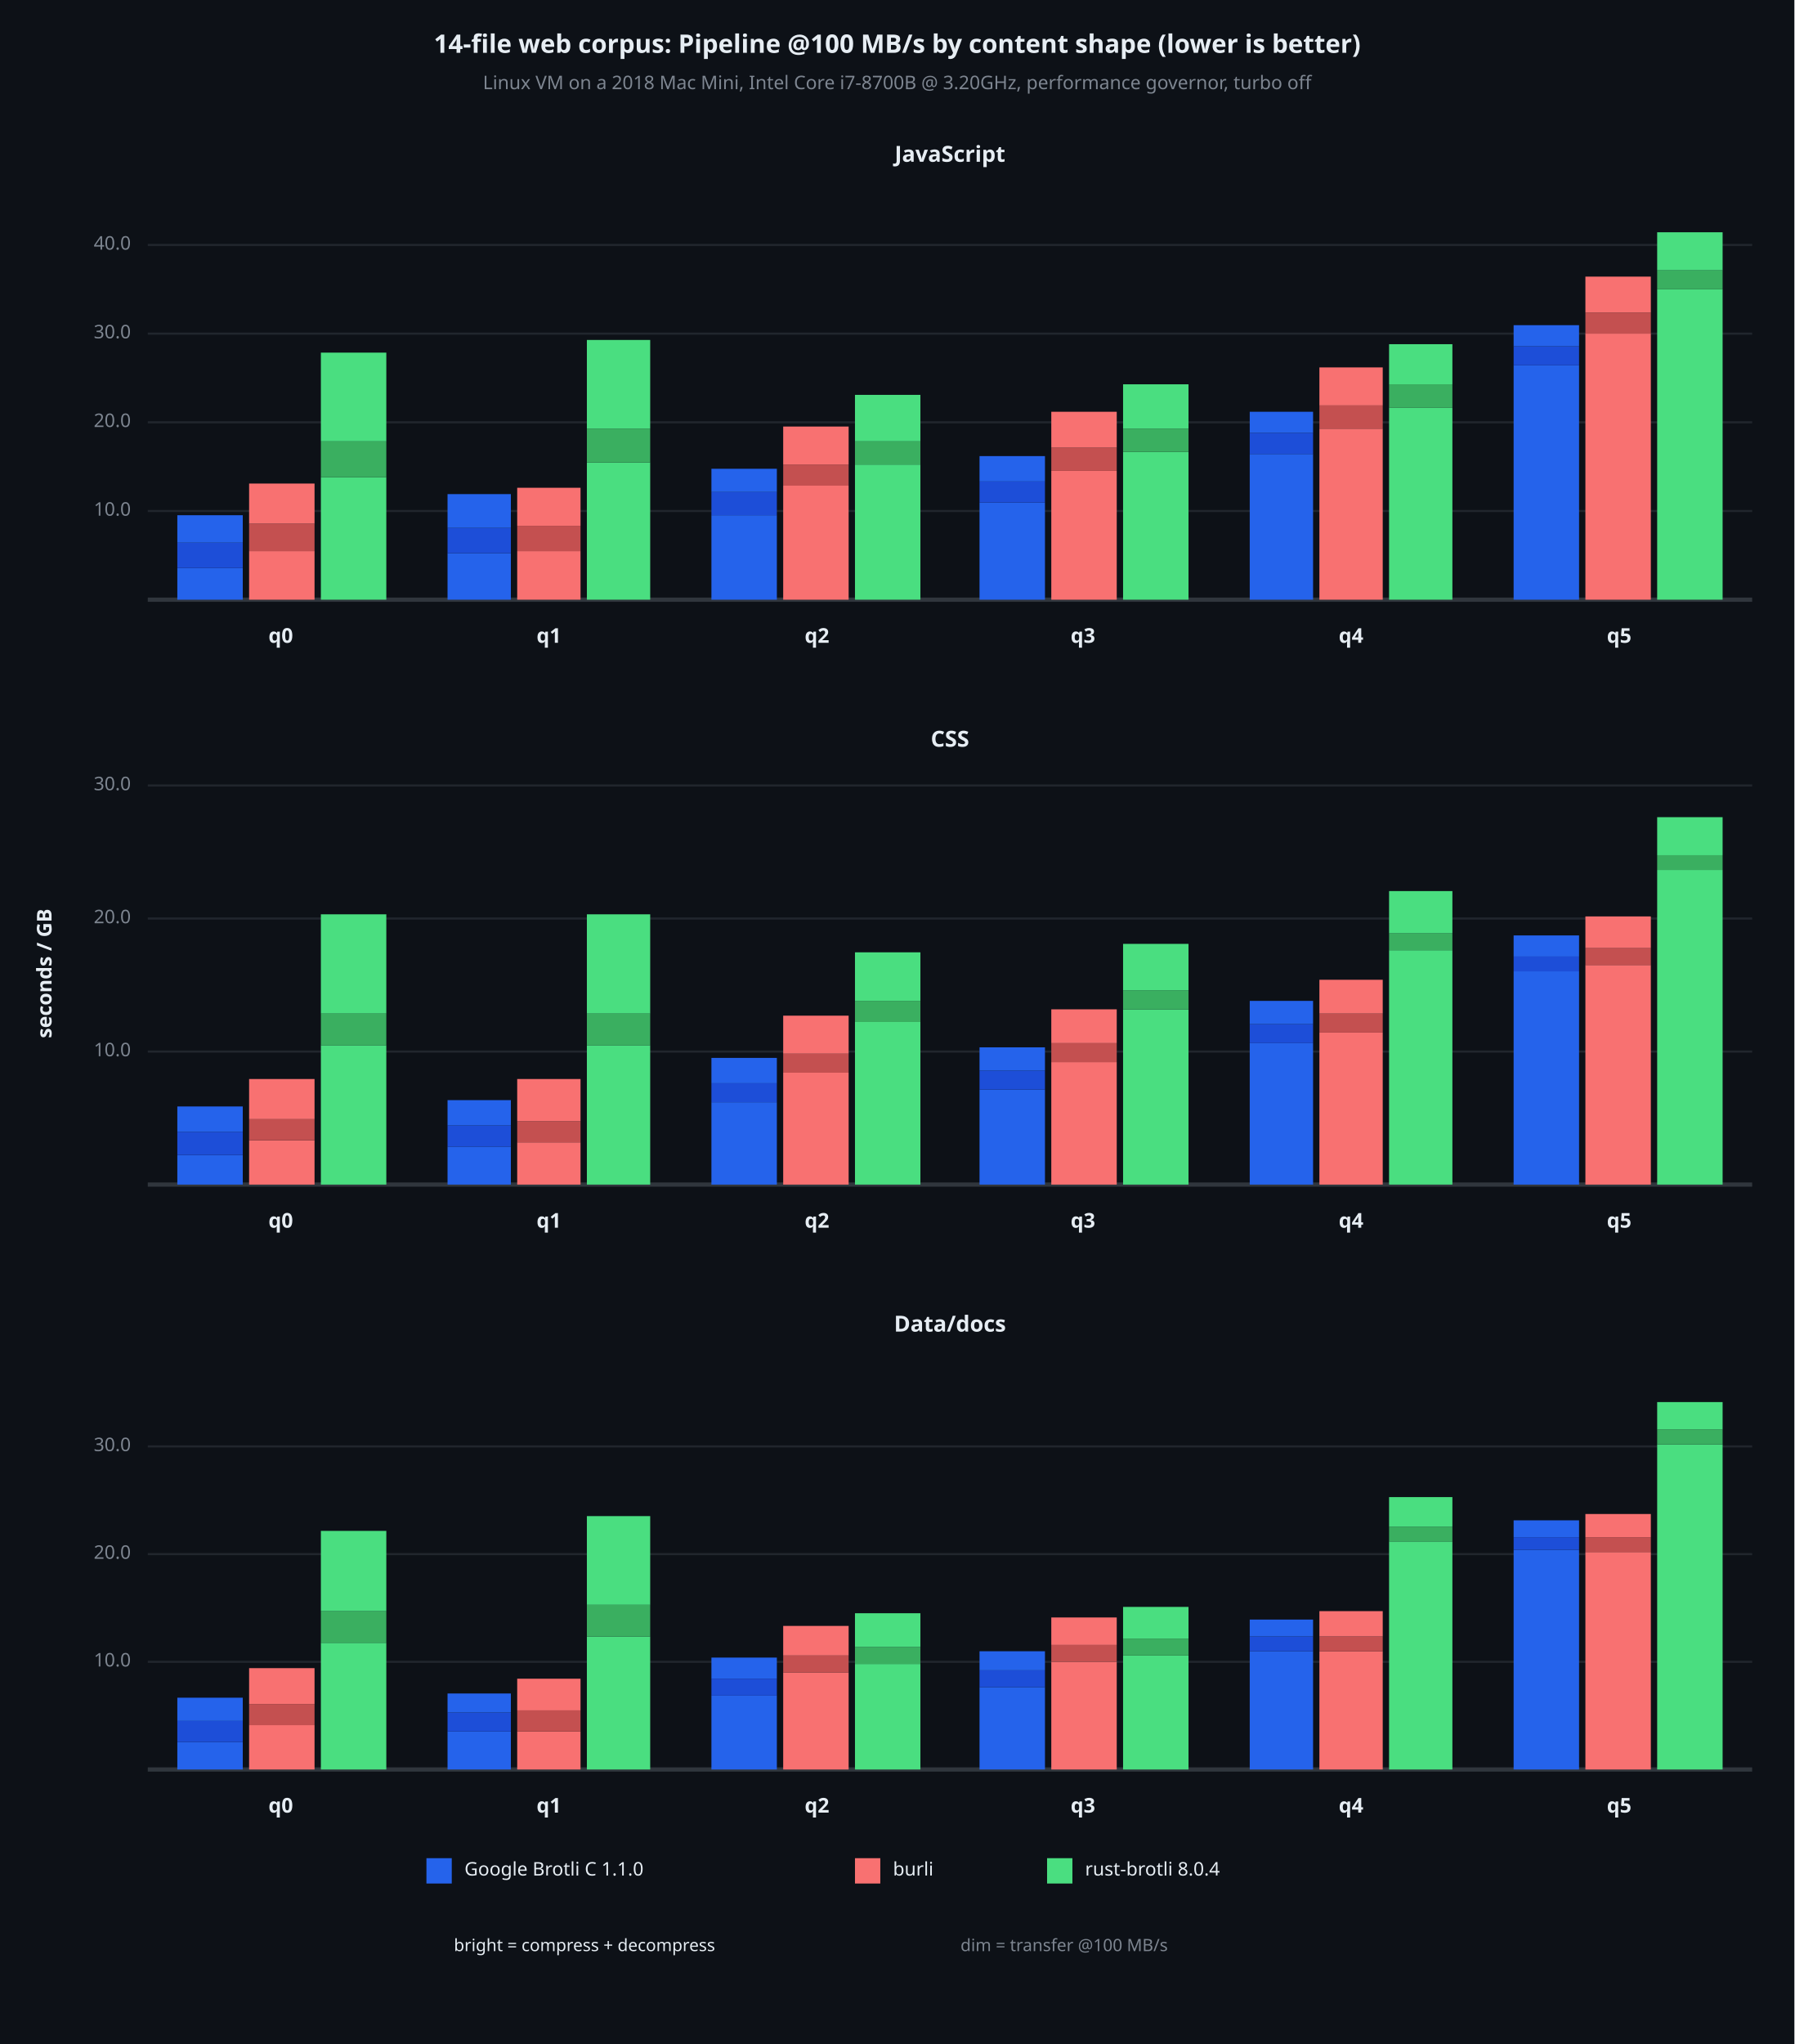
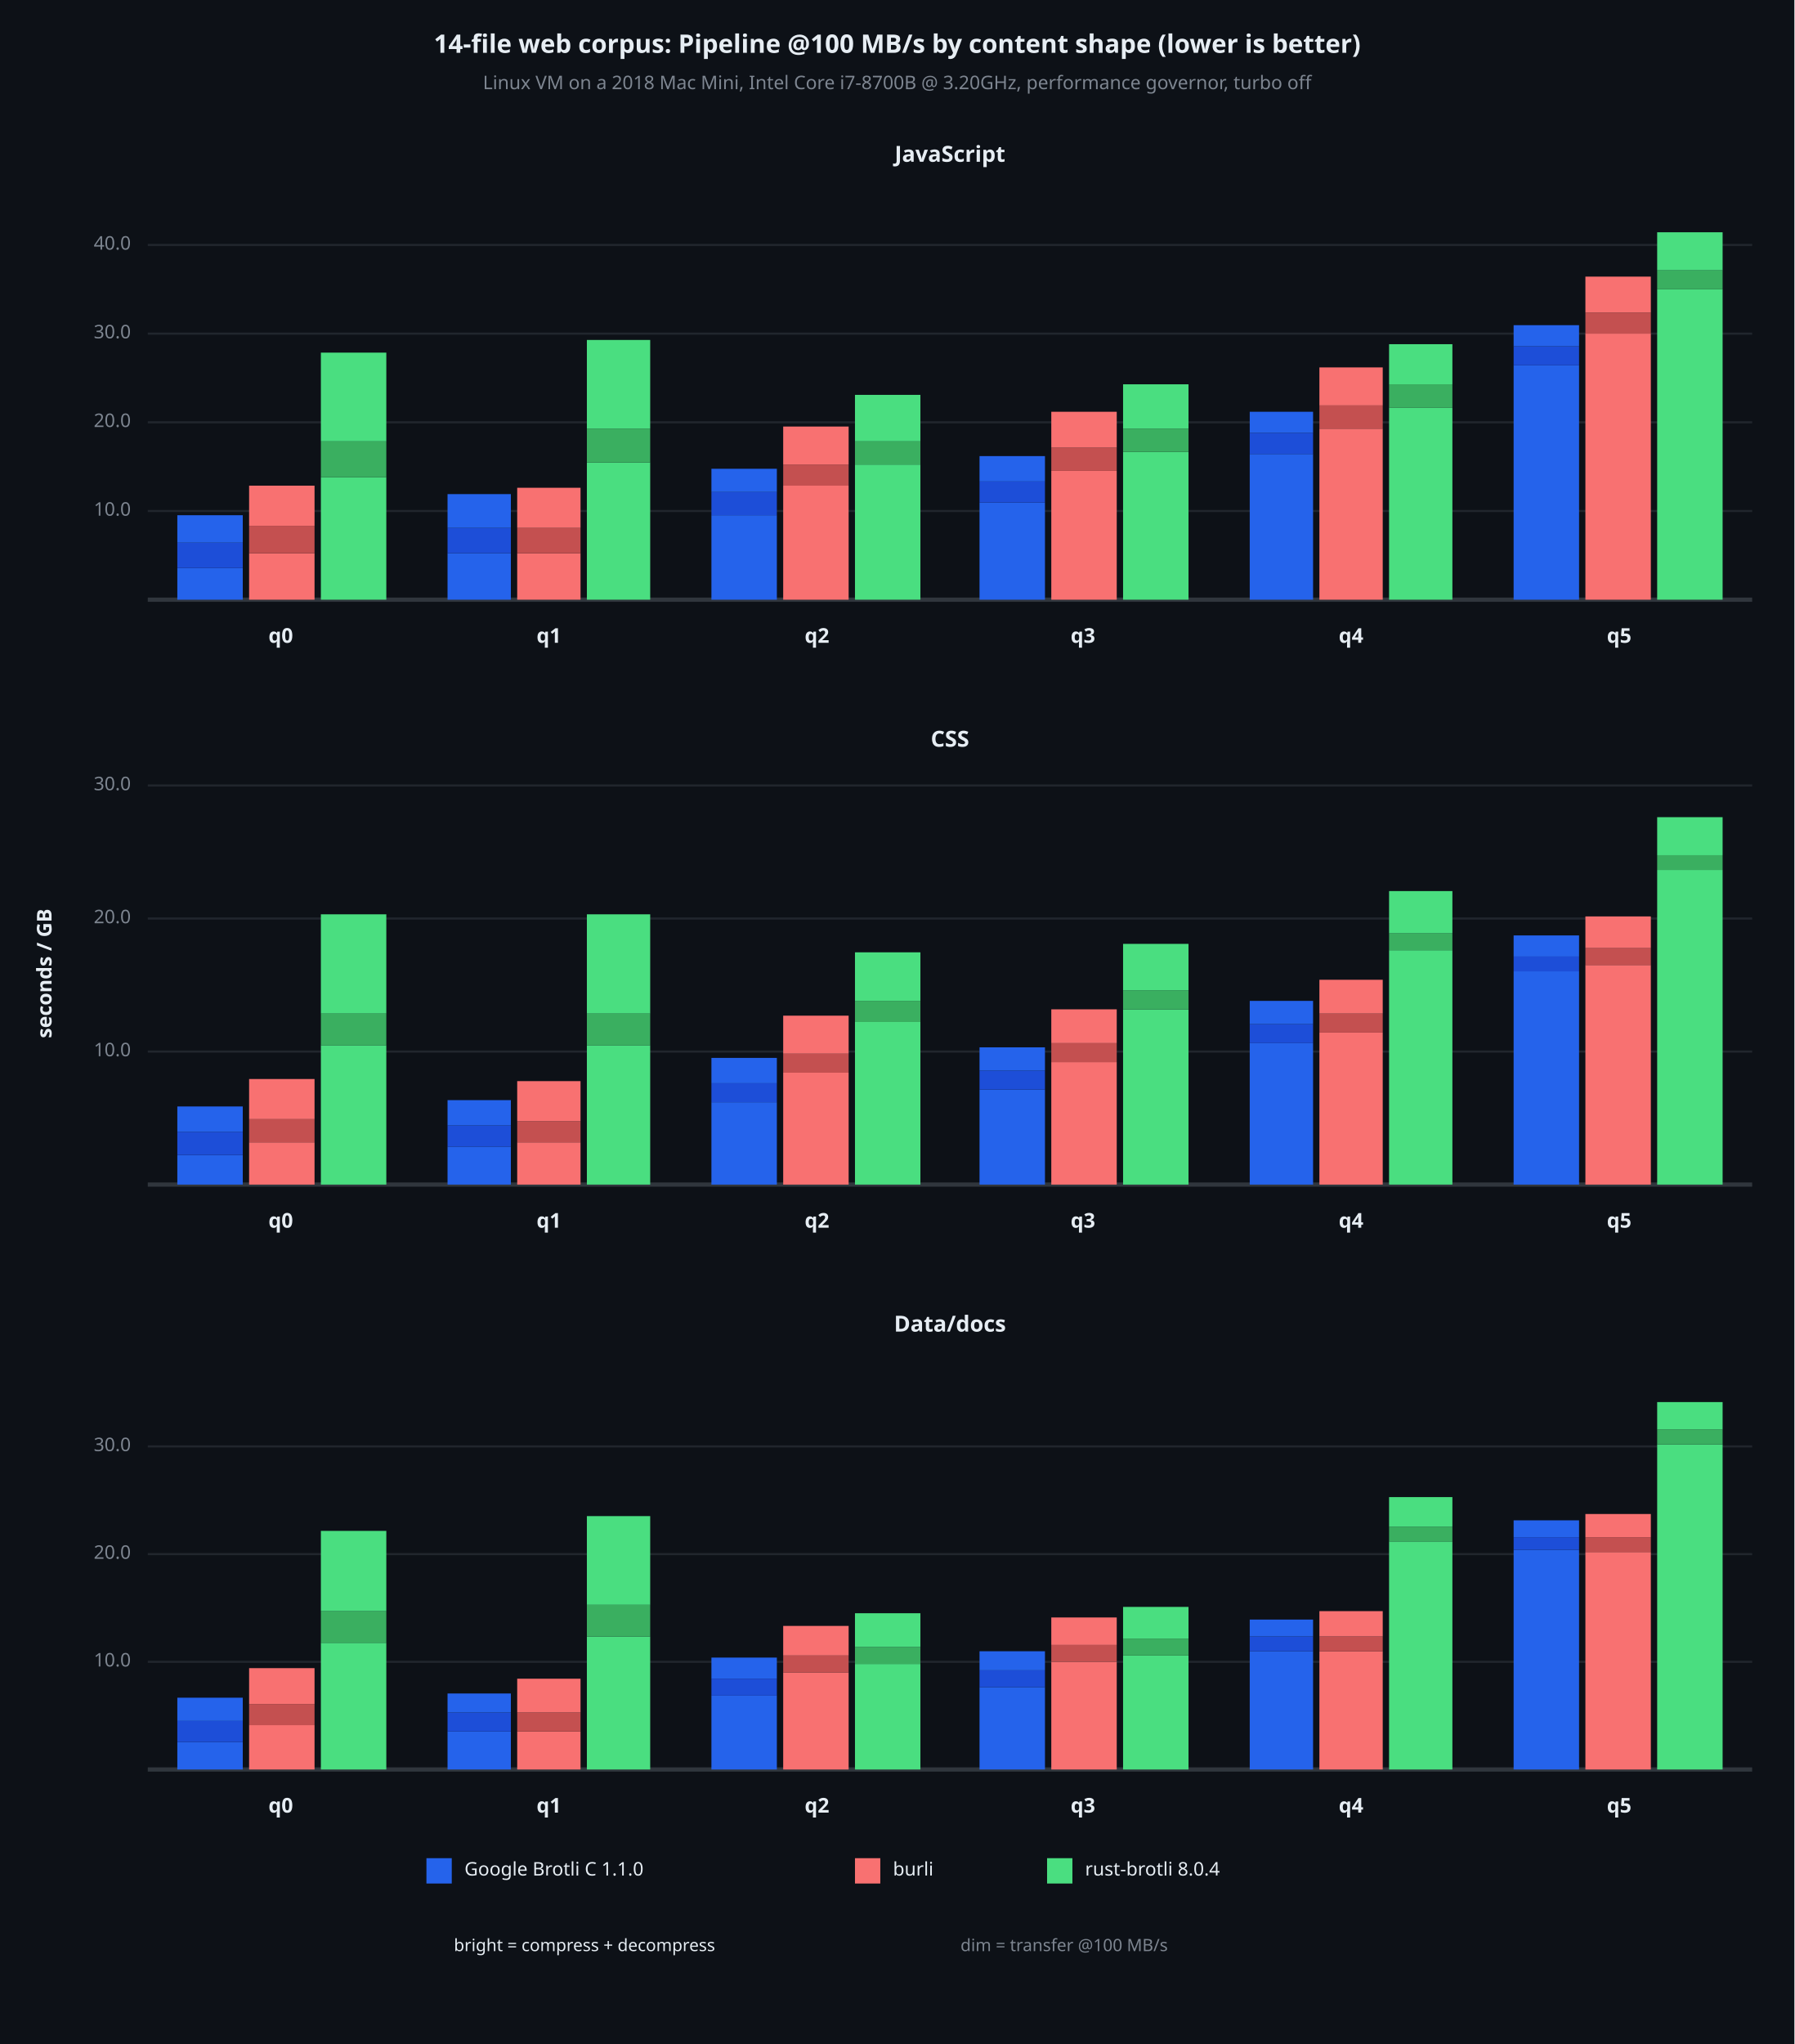
<svg xmlns="http://www.w3.org/2000/svg" viewBox="0 0 850 968" font-family="system-ui, -apple-system, sans-serif">
  <rect x="0" y="0" width="850" height="968" opacity="1" fill="#0D1117" stroke="none" />
  <text x="425" y="22" dy="0.5ex" text-anchor="middle" font-family="sans-serif" font-size="12.097" opacity="1" fill="#E6EDF3" font-weight="bold">
14-file web corpus: Pipeline @100 MB/s by content shape (lower is better)
</text>
  <text x="425" y="40" dy="0.5ex" text-anchor="middle" font-family="sans-serif" font-size="8.871" opacity="1" fill="#7D8590">
Linux VM on a 2018 Mac Mini, Intel Core i7-8700B @ 3.20GHz, performance governor, turbo off
</text>
  <text x="22" y="461" dy="0.5ex" text-anchor="middle" font-family="sans-serif" font-size="9.677" opacity="1" fill="#E6EDF3" font-weight="bold" transform="rotate(270, 22, 461)">
seconds / GB
</text>
  <text x="450" y="74" dy="0.5ex" text-anchor="middle" font-family="sans-serif" font-size="10.484" opacity="1" fill="#E6EDF3" font-weight="bold">
JavaScript
</text>
  <polyline fill="none" opacity="1" stroke="#21262D" stroke-width="1" points="70,242 830,242 " />
  <text x="62" y="242" dy="0.5ex" text-anchor="end" font-family="sans-serif" font-size="8.871" opacity="1" fill="#7D8590">
10.0
</text>
  <polyline fill="none" opacity="1" stroke="#21262D" stroke-width="1" points="70,200 830,200 " />
  <text x="62" y="200" dy="0.5ex" text-anchor="end" font-family="sans-serif" font-size="8.871" opacity="1" fill="#7D8590">
20.0
</text>
  <polyline fill="none" opacity="1" stroke="#21262D" stroke-width="1" points="70,158 830,158 " />
  <text x="62" y="158" dy="0.5ex" text-anchor="end" font-family="sans-serif" font-size="8.871" opacity="1" fill="#7D8590">
30.0
</text>
  <polyline fill="none" opacity="1" stroke="#21262D" stroke-width="1" points="70,116 830,116 " />
  <text x="62" y="116" dy="0.5ex" text-anchor="end" font-family="sans-serif" font-size="8.871" opacity="1" fill="#7D8590">
40.0
</text>
  <polyline fill="none" opacity="1" stroke="#30363D" stroke-width="2" points="70,284 830,284 " />
  <rect x="84" y="269" width="31" height="15" opacity="1" fill="#2563EB" stroke="none" />
  <rect x="84" y="257" width="31" height="12" opacity="1" fill="#1D4ED8" stroke="none" />
  <rect x="84" y="244" width="31" height="13" opacity="1" fill="#2563EB" stroke="none" />
-   <rect x="118" y="261" width="31" height="23" opacity="1" fill="#F87171" stroke="none" />
-   <rect x="118" y="248" width="31" height="13" opacity="1" fill="#C45050" stroke="none" />
-   <rect x="118" y="229" width="31" height="19" opacity="1" fill="#F87171" stroke="none" />
+   <rect x="118" y="262" width="31" height="22" opacity="1" fill="#F87171" stroke="none" />
+   <rect x="118" y="249" width="31" height="13" opacity="1" fill="#C45050" stroke="none" />
+   <rect x="118" y="230" width="31" height="19" opacity="1" fill="#F87171" stroke="none" />
  <rect x="152" y="226" width="31" height="58" opacity="1" fill="#4ADE80" stroke="none" />
  <rect x="152" y="209" width="31" height="17" opacity="1" fill="#3AAF60" stroke="none" />
  <rect x="152" y="167" width="31" height="42" opacity="1" fill="#4ADE80" stroke="none" />
  <text x="133" y="302" dy="0.5ex" text-anchor="middle" font-family="sans-serif" font-size="9.677" opacity="1" fill="#E6EDF3" font-weight="bold">
q0
</text>
  <rect x="212" y="262" width="30" height="22" opacity="1" fill="#2563EB" stroke="none" />
  <rect x="212" y="250" width="30" height="12" opacity="1" fill="#1D4ED8" stroke="none" />
  <rect x="212" y="234" width="30" height="16" opacity="1" fill="#2563EB" stroke="none" />
-   <rect x="245" y="261" width="30" height="23" opacity="1" fill="#F87171" stroke="none" />
-   <rect x="245" y="249" width="30" height="12" opacity="1" fill="#C45050" stroke="none" />
-   <rect x="245" y="231" width="30" height="18" opacity="1" fill="#F87171" stroke="none" />
+   <rect x="245" y="262" width="30" height="22" opacity="1" fill="#F87171" stroke="none" />
+   <rect x="245" y="250" width="30" height="12" opacity="1" fill="#C45050" stroke="none" />
+   <rect x="245" y="231" width="30" height="19" opacity="1" fill="#F87171" stroke="none" />
  <rect x="278" y="219" width="30" height="65" opacity="1" fill="#4ADE80" stroke="none" />
  <rect x="278" y="203" width="30" height="16" opacity="1" fill="#3AAF60" stroke="none" />
  <rect x="278" y="161" width="30" height="42" opacity="1" fill="#4ADE80" stroke="none" />
  <text x="260" y="302" dy="0.5ex" text-anchor="middle" font-family="sans-serif" font-size="9.677" opacity="1" fill="#E6EDF3" font-weight="bold">
q1
</text>
  <rect x="337" y="244" width="31" height="40" opacity="1" fill="#2563EB" stroke="none" />
  <rect x="337" y="233" width="31" height="11" opacity="1" fill="#1D4ED8" stroke="none" />
  <rect x="337" y="222" width="31" height="11" opacity="1" fill="#2563EB" stroke="none" />
  <rect x="371" y="230" width="31" height="54" opacity="1" fill="#F87171" stroke="none" />
  <rect x="371" y="220" width="31" height="10" opacity="1" fill="#C45050" stroke="none" />
  <rect x="371" y="202" width="31" height="18" opacity="1" fill="#F87171" stroke="none" />
  <rect x="405" y="220" width="31" height="64" opacity="1" fill="#4ADE80" stroke="none" />
  <rect x="405" y="209" width="31" height="11" opacity="1" fill="#3AAF60" stroke="none" />
  <rect x="405" y="187" width="31" height="22" opacity="1" fill="#4ADE80" stroke="none" />
  <text x="387" y="302" dy="0.5ex" text-anchor="middle" font-family="sans-serif" font-size="9.677" opacity="1" fill="#E6EDF3" font-weight="bold">
q2
</text>
  <rect x="464" y="238" width="31" height="46" opacity="1" fill="#2563EB" stroke="none" />
  <rect x="464" y="228" width="31" height="10" opacity="1" fill="#1D4ED8" stroke="none" />
  <rect x="464" y="216" width="31" height="12" opacity="1" fill="#2563EB" stroke="none" />
  <rect x="498" y="223" width="31" height="61" opacity="1" fill="#F87171" stroke="none" />
  <rect x="498" y="212" width="31" height="11" opacity="1" fill="#C45050" stroke="none" />
  <rect x="498" y="195" width="31" height="17" opacity="1" fill="#F87171" stroke="none" />
  <rect x="532" y="214" width="31" height="70" opacity="1" fill="#4ADE80" stroke="none" />
  <rect x="532" y="203" width="31" height="11" opacity="1" fill="#3AAF60" stroke="none" />
  <rect x="532" y="182" width="31" height="21" opacity="1" fill="#4ADE80" stroke="none" />
  <text x="513" y="302" dy="0.5ex" text-anchor="middle" font-family="sans-serif" font-size="9.677" opacity="1" fill="#E6EDF3" font-weight="bold">
q3
</text>
  <rect x="592" y="215" width="30" height="69" opacity="1" fill="#2563EB" stroke="none" />
  <rect x="592" y="205" width="30" height="10" opacity="1" fill="#1D4ED8" stroke="none" />
  <rect x="592" y="195" width="30" height="10" opacity="1" fill="#2563EB" stroke="none" />
  <rect x="625" y="203" width="30" height="81" opacity="1" fill="#F87171" stroke="none" />
  <rect x="625" y="192" width="30" height="11" opacity="1" fill="#C45050" stroke="none" />
  <rect x="625" y="174" width="30" height="18" opacity="1" fill="#F87171" stroke="none" />
  <rect x="658" y="193" width="30" height="91" opacity="1" fill="#4ADE80" stroke="none" />
  <rect x="658" y="182" width="30" height="11" opacity="1" fill="#3AAF60" stroke="none" />
  <rect x="658" y="163" width="30" height="19" opacity="1" fill="#4ADE80" stroke="none" />
  <text x="640" y="302" dy="0.5ex" text-anchor="middle" font-family="sans-serif" font-size="9.677" opacity="1" fill="#E6EDF3" font-weight="bold">
q4
</text>
  <rect x="717" y="173" width="31" height="111" opacity="1" fill="#2563EB" stroke="none" />
  <rect x="717" y="164" width="31" height="9" opacity="1" fill="#1D4ED8" stroke="none" />
  <rect x="717" y="154" width="31" height="10" opacity="1" fill="#2563EB" stroke="none" />
  <rect x="751" y="158" width="31" height="126" opacity="1" fill="#F87171" stroke="none" />
  <rect x="751" y="148" width="31" height="10" opacity="1" fill="#C45050" stroke="none" />
  <rect x="751" y="131" width="31" height="17" opacity="1" fill="#F87171" stroke="none" />
  <rect x="785" y="137" width="31" height="147" opacity="1" fill="#4ADE80" stroke="none" />
  <rect x="785" y="128" width="31" height="9" opacity="1" fill="#3AAF60" stroke="none" />
  <rect x="785" y="110" width="31" height="18" opacity="1" fill="#4ADE80" stroke="none" />
  <text x="767" y="302" dy="0.5ex" text-anchor="middle" font-family="sans-serif" font-size="9.677" opacity="1" fill="#E6EDF3" font-weight="bold">
q5
</text>
  <text x="450" y="351" dy="0.5ex" text-anchor="middle" font-family="sans-serif" font-size="10.484" opacity="1" fill="#E6EDF3" font-weight="bold">
CSS
</text>
  <polyline fill="none" opacity="1" stroke="#21262D" stroke-width="1" points="70,498 830,498 " />
  <text x="62" y="498" dy="0.5ex" text-anchor="end" font-family="sans-serif" font-size="8.871" opacity="1" fill="#7D8590">
10.0
</text>
  <polyline fill="none" opacity="1" stroke="#21262D" stroke-width="1" points="70,435 830,435 " />
  <text x="62" y="435" dy="0.5ex" text-anchor="end" font-family="sans-serif" font-size="8.871" opacity="1" fill="#7D8590">
20.0
</text>
  <polyline fill="none" opacity="1" stroke="#21262D" stroke-width="1" points="70,372 830,372 " />
  <text x="62" y="372" dy="0.5ex" text-anchor="end" font-family="sans-serif" font-size="8.871" opacity="1" fill="#7D8590">
30.0
</text>
  <polyline fill="none" opacity="1" stroke="#30363D" stroke-width="2" points="70,561 830,561 " />
  <rect x="84" y="547" width="31" height="14" opacity="1" fill="#2563EB" stroke="none" />
  <rect x="84" y="536" width="31" height="11" opacity="1" fill="#1D4ED8" stroke="none" />
  <rect x="84" y="524" width="31" height="12" opacity="1" fill="#2563EB" stroke="none" />
-   <rect x="118" y="540" width="31" height="21" opacity="1" fill="#F87171" stroke="none" />
-   <rect x="118" y="530" width="31" height="10" opacity="1" fill="#C45050" stroke="none" />
+   <rect x="118" y="541" width="31" height="20" opacity="1" fill="#F87171" stroke="none" />
+   <rect x="118" y="530" width="31" height="11" opacity="1" fill="#C45050" stroke="none" />
  <rect x="118" y="511" width="31" height="19" opacity="1" fill="#F87171" stroke="none" />
  <rect x="152" y="495" width="31" height="66" opacity="1" fill="#4ADE80" stroke="none" />
  <rect x="152" y="480" width="31" height="15" opacity="1" fill="#3AAF60" stroke="none" />
  <rect x="152" y="433" width="31" height="47" opacity="1" fill="#4ADE80" stroke="none" />
  <text x="133" y="579" dy="0.5ex" text-anchor="middle" font-family="sans-serif" font-size="9.677" opacity="1" fill="#E6EDF3" font-weight="bold">
q0
</text>
  <rect x="212" y="543" width="30" height="18" opacity="1" fill="#2563EB" stroke="none" />
  <rect x="212" y="533" width="30" height="10" opacity="1" fill="#1D4ED8" stroke="none" />
  <rect x="212" y="521" width="30" height="12" opacity="1" fill="#2563EB" stroke="none" />
  <rect x="245" y="541" width="30" height="20" opacity="1" fill="#F87171" stroke="none" />
  <rect x="245" y="531" width="30" height="10" opacity="1" fill="#C45050" stroke="none" />
-   <rect x="245" y="511" width="30" height="20" opacity="1" fill="#F87171" stroke="none" />
+   <rect x="245" y="512" width="30" height="19" opacity="1" fill="#F87171" stroke="none" />
  <rect x="278" y="495" width="30" height="66" opacity="1" fill="#4ADE80" stroke="none" />
  <rect x="278" y="480" width="30" height="15" opacity="1" fill="#3AAF60" stroke="none" />
  <rect x="278" y="433" width="30" height="47" opacity="1" fill="#4ADE80" stroke="none" />
  <text x="260" y="579" dy="0.5ex" text-anchor="middle" font-family="sans-serif" font-size="9.677" opacity="1" fill="#E6EDF3" font-weight="bold">
q1
</text>
  <rect x="337" y="522" width="31" height="39" opacity="1" fill="#2563EB" stroke="none" />
  <rect x="337" y="513" width="31" height="9" opacity="1" fill="#1D4ED8" stroke="none" />
  <rect x="337" y="501" width="31" height="12" opacity="1" fill="#2563EB" stroke="none" />
  <rect x="371" y="508" width="31" height="53" opacity="1" fill="#F87171" stroke="none" />
  <rect x="371" y="499" width="31" height="9" opacity="1" fill="#C45050" stroke="none" />
  <rect x="371" y="481" width="31" height="18" opacity="1" fill="#F87171" stroke="none" />
  <rect x="405" y="484" width="31" height="77" opacity="1" fill="#4ADE80" stroke="none" />
  <rect x="405" y="474" width="31" height="10" opacity="1" fill="#3AAF60" stroke="none" />
  <rect x="405" y="451" width="31" height="23" opacity="1" fill="#4ADE80" stroke="none" />
  <text x="387" y="579" dy="0.5ex" text-anchor="middle" font-family="sans-serif" font-size="9.677" opacity="1" fill="#E6EDF3" font-weight="bold">
q2
</text>
  <rect x="464" y="516" width="31" height="45" opacity="1" fill="#2563EB" stroke="none" />
  <rect x="464" y="507" width="31" height="9" opacity="1" fill="#1D4ED8" stroke="none" />
  <rect x="464" y="496" width="31" height="11" opacity="1" fill="#2563EB" stroke="none" />
  <rect x="498" y="503" width="31" height="58" opacity="1" fill="#F87171" stroke="none" />
  <rect x="498" y="494" width="31" height="9" opacity="1" fill="#C45050" stroke="none" />
  <rect x="498" y="478" width="31" height="16" opacity="1" fill="#F87171" stroke="none" />
  <rect x="532" y="478" width="31" height="83" opacity="1" fill="#4ADE80" stroke="none" />
  <rect x="532" y="469" width="31" height="9" opacity="1" fill="#3AAF60" stroke="none" />
  <rect x="532" y="447" width="31" height="22" opacity="1" fill="#4ADE80" stroke="none" />
  <text x="513" y="579" dy="0.5ex" text-anchor="middle" font-family="sans-serif" font-size="9.677" opacity="1" fill="#E6EDF3" font-weight="bold">
q3
</text>
  <rect x="592" y="494" width="30" height="67" opacity="1" fill="#2563EB" stroke="none" />
  <rect x="592" y="485" width="30" height="9" opacity="1" fill="#1D4ED8" stroke="none" />
  <rect x="592" y="474" width="30" height="11" opacity="1" fill="#2563EB" stroke="none" />
  <rect x="625" y="489" width="30" height="72" opacity="1" fill="#F87171" stroke="none" />
  <rect x="625" y="480" width="30" height="9" opacity="1" fill="#C45050" stroke="none" />
  <rect x="625" y="464" width="30" height="16" opacity="1" fill="#F87171" stroke="none" />
  <rect x="658" y="450" width="30" height="111" opacity="1" fill="#4ADE80" stroke="none" />
  <rect x="658" y="442" width="30" height="8" opacity="1" fill="#3AAF60" stroke="none" />
  <rect x="658" y="422" width="30" height="20" opacity="1" fill="#4ADE80" stroke="none" />
  <text x="640" y="579" dy="0.5ex" text-anchor="middle" font-family="sans-serif" font-size="9.677" opacity="1" fill="#E6EDF3" font-weight="bold">
q4
</text>
  <rect x="717" y="460" width="31" height="101" opacity="1" fill="#2563EB" stroke="none" />
  <rect x="717" y="453" width="31" height="7" opacity="1" fill="#1D4ED8" stroke="none" />
  <rect x="717" y="443" width="31" height="10" opacity="1" fill="#2563EB" stroke="none" />
  <rect x="751" y="457" width="31" height="104" opacity="1" fill="#F87171" stroke="none" />
  <rect x="751" y="449" width="31" height="8" opacity="1" fill="#C45050" stroke="none" />
  <rect x="751" y="434" width="31" height="15" opacity="1" fill="#F87171" stroke="none" />
  <rect x="785" y="412" width="31" height="149" opacity="1" fill="#4ADE80" stroke="none" />
  <rect x="785" y="405" width="31" height="7" opacity="1" fill="#3AAF60" stroke="none" />
  <rect x="785" y="387" width="31" height="18" opacity="1" fill="#4ADE80" stroke="none" />
  <text x="767" y="579" dy="0.5ex" text-anchor="middle" font-family="sans-serif" font-size="9.677" opacity="1" fill="#E6EDF3" font-weight="bold">
q5
</text>
  <text x="450" y="628" dy="0.5ex" text-anchor="middle" font-family="sans-serif" font-size="10.484" opacity="1" fill="#E6EDF3" font-weight="bold">
Data/docs
</text>
  <polyline fill="none" opacity="1" stroke="#21262D" stroke-width="1" points="70,787 830,787 " />
  <text x="62" y="787" dy="0.5ex" text-anchor="end" font-family="sans-serif" font-size="8.871" opacity="1" fill="#7D8590">
10.0
</text>
  <polyline fill="none" opacity="1" stroke="#21262D" stroke-width="1" points="70,736 830,736 " />
  <text x="62" y="736" dy="0.5ex" text-anchor="end" font-family="sans-serif" font-size="8.871" opacity="1" fill="#7D8590">
20.0
</text>
  <polyline fill="none" opacity="1" stroke="#21262D" stroke-width="1" points="70,685 830,685 " />
  <text x="62" y="685" dy="0.5ex" text-anchor="end" font-family="sans-serif" font-size="8.871" opacity="1" fill="#7D8590">
30.0
</text>
  <polyline fill="none" opacity="1" stroke="#30363D" stroke-width="2" points="70,838 830,838 " />
  <rect x="84" y="825" width="31" height="13" opacity="1" fill="#2563EB" stroke="none" />
  <rect x="84" y="815" width="31" height="10" opacity="1" fill="#1D4ED8" stroke="none" />
  <rect x="84" y="804" width="31" height="11" opacity="1" fill="#2563EB" stroke="none" />
  <rect x="118" y="817" width="31" height="21" opacity="1" fill="#F87171" stroke="none" />
  <rect x="118" y="807" width="31" height="10" opacity="1" fill="#C45050" stroke="none" />
  <rect x="118" y="790" width="31" height="17" opacity="1" fill="#F87171" stroke="none" />
  <rect x="152" y="778" width="31" height="60" opacity="1" fill="#4ADE80" stroke="none" />
  <rect x="152" y="763" width="31" height="15" opacity="1" fill="#3AAF60" stroke="none" />
  <rect x="152" y="725" width="31" height="38" opacity="1" fill="#4ADE80" stroke="none" />
  <text x="133" y="856" dy="0.5ex" text-anchor="middle" font-family="sans-serif" font-size="9.677" opacity="1" fill="#E6EDF3" font-weight="bold">
q0
</text>
  <rect x="212" y="820" width="30" height="18" opacity="1" fill="#2563EB" stroke="none" />
  <rect x="212" y="811" width="30" height="9" opacity="1" fill="#1D4ED8" stroke="none" />
  <rect x="212" y="802" width="30" height="9" opacity="1" fill="#2563EB" stroke="none" />
  <rect x="245" y="820" width="30" height="18" opacity="1" fill="#F87171" stroke="none" />
-   <rect x="245" y="810" width="30" height="10" opacity="1" fill="#C45050" stroke="none" />
-   <rect x="245" y="795" width="30" height="15" opacity="1" fill="#F87171" stroke="none" />
+   <rect x="245" y="811" width="30" height="9" opacity="1" fill="#C45050" stroke="none" />
+   <rect x="245" y="795" width="30" height="16" opacity="1" fill="#F87171" stroke="none" />
  <rect x="278" y="775" width="30" height="63" opacity="1" fill="#4ADE80" stroke="none" />
  <rect x="278" y="760" width="30" height="15" opacity="1" fill="#3AAF60" stroke="none" />
  <rect x="278" y="718" width="30" height="42" opacity="1" fill="#4ADE80" stroke="none" />
  <text x="260" y="856" dy="0.5ex" text-anchor="middle" font-family="sans-serif" font-size="9.677" opacity="1" fill="#E6EDF3" font-weight="bold">
q1
</text>
  <rect x="337" y="803" width="31" height="35" opacity="1" fill="#2563EB" stroke="none" />
  <rect x="337" y="795" width="31" height="8" opacity="1" fill="#1D4ED8" stroke="none" />
  <rect x="337" y="785" width="31" height="10" opacity="1" fill="#2563EB" stroke="none" />
  <rect x="371" y="792" width="31" height="46" opacity="1" fill="#F87171" stroke="none" />
  <rect x="371" y="784" width="31" height="8" opacity="1" fill="#C45050" stroke="none" />
  <rect x="371" y="770" width="31" height="14" opacity="1" fill="#F87171" stroke="none" />
  <rect x="405" y="788" width="31" height="50" opacity="1" fill="#4ADE80" stroke="none" />
  <rect x="405" y="780" width="31" height="8" opacity="1" fill="#3AAF60" stroke="none" />
  <rect x="405" y="764" width="31" height="16" opacity="1" fill="#4ADE80" stroke="none" />
  <text x="387" y="856" dy="0.5ex" text-anchor="middle" font-family="sans-serif" font-size="9.677" opacity="1" fill="#E6EDF3" font-weight="bold">
q2
</text>
  <rect x="464" y="799" width="31" height="39" opacity="1" fill="#2563EB" stroke="none" />
  <rect x="464" y="791" width="31" height="8" opacity="1" fill="#1D4ED8" stroke="none" />
  <rect x="464" y="782" width="31" height="9" opacity="1" fill="#2563EB" stroke="none" />
  <rect x="498" y="787" width="31" height="51" opacity="1" fill="#F87171" stroke="none" />
  <rect x="498" y="779" width="31" height="8" opacity="1" fill="#C45050" stroke="none" />
  <rect x="498" y="766" width="31" height="13" opacity="1" fill="#F87171" stroke="none" />
  <rect x="532" y="784" width="31" height="54" opacity="1" fill="#4ADE80" stroke="none" />
  <rect x="532" y="776" width="31" height="8" opacity="1" fill="#3AAF60" stroke="none" />
  <rect x="532" y="761" width="31" height="15" opacity="1" fill="#4ADE80" stroke="none" />
  <text x="513" y="856" dy="0.5ex" text-anchor="middle" font-family="sans-serif" font-size="9.677" opacity="1" fill="#E6EDF3" font-weight="bold">
q3
</text>
  <rect x="592" y="782" width="30" height="56" opacity="1" fill="#2563EB" stroke="none" />
  <rect x="592" y="775" width="30" height="7" opacity="1" fill="#1D4ED8" stroke="none" />
  <rect x="592" y="767" width="30" height="8" opacity="1" fill="#2563EB" stroke="none" />
  <rect x="625" y="782" width="30" height="56" opacity="1" fill="#F87171" stroke="none" />
  <rect x="625" y="775" width="30" height="7" opacity="1" fill="#C45050" stroke="none" />
  <rect x="625" y="763" width="30" height="12" opacity="1" fill="#F87171" stroke="none" />
  <rect x="658" y="730" width="30" height="108" opacity="1" fill="#4ADE80" stroke="none" />
  <rect x="658" y="723" width="30" height="7" opacity="1" fill="#3AAF60" stroke="none" />
  <rect x="658" y="709" width="30" height="14" opacity="1" fill="#4ADE80" stroke="none" />
  <text x="640" y="856" dy="0.5ex" text-anchor="middle" font-family="sans-serif" font-size="9.677" opacity="1" fill="#E6EDF3" font-weight="bold">
q4
</text>
  <rect x="717" y="734" width="31" height="104" opacity="1" fill="#2563EB" stroke="none" />
  <rect x="717" y="728" width="31" height="6" opacity="1" fill="#1D4ED8" stroke="none" />
  <rect x="717" y="720" width="31" height="8" opacity="1" fill="#2563EB" stroke="none" />
  <rect x="751" y="735" width="31" height="103" opacity="1" fill="#F87171" stroke="none" />
  <rect x="751" y="728" width="31" height="7" opacity="1" fill="#C45050" stroke="none" />
  <rect x="751" y="717" width="31" height="11" opacity="1" fill="#F87171" stroke="none" />
  <rect x="785" y="684" width="31" height="154" opacity="1" fill="#4ADE80" stroke="none" />
  <rect x="785" y="677" width="31" height="7" opacity="1" fill="#3AAF60" stroke="none" />
  <rect x="785" y="664" width="31" height="13" opacity="1" fill="#4ADE80" stroke="none" />
  <text x="767" y="856" dy="0.5ex" text-anchor="middle" font-family="sans-serif" font-size="9.677" opacity="1" fill="#E6EDF3" font-weight="bold">
q5
</text>
  <rect x="202" y="880" width="12" height="12" opacity="1" fill="#2563EB" stroke="none" />
  <text x="220" y="886" dy="0.5ex" text-anchor="start" font-family="sans-serif" font-size="8.871" opacity="1" fill="#E6EDF3">
Google Brotli C 1.1.0
</text>
  <rect x="405" y="880" width="12" height="12" opacity="1" fill="#F87171" stroke="none" />
  <text x="423" y="886" dy="0.5ex" text-anchor="start" font-family="sans-serif" font-size="8.871" opacity="1" fill="#E6EDF3">
burli
</text>
  <rect x="496" y="880" width="12" height="12" opacity="1" fill="#4ADE80" stroke="none" />
  <text x="514" y="886" dy="0.5ex" text-anchor="start" font-family="sans-serif" font-size="8.871" opacity="1" fill="#E6EDF3">
rust-brotli 8.0.4
</text>
  <text x="215" y="922" dy="0.5ex" text-anchor="start" font-family="sans-serif" font-size="8.065" opacity="1" fill="#E6EDF3">
bright = compress + decompress
</text>
  <text x="455" y="922" dy="0.5ex" text-anchor="start" font-family="sans-serif" font-size="8.065" opacity="1" fill="#7D8590">
dim = transfer @100 MB/s
</text>
</svg>
